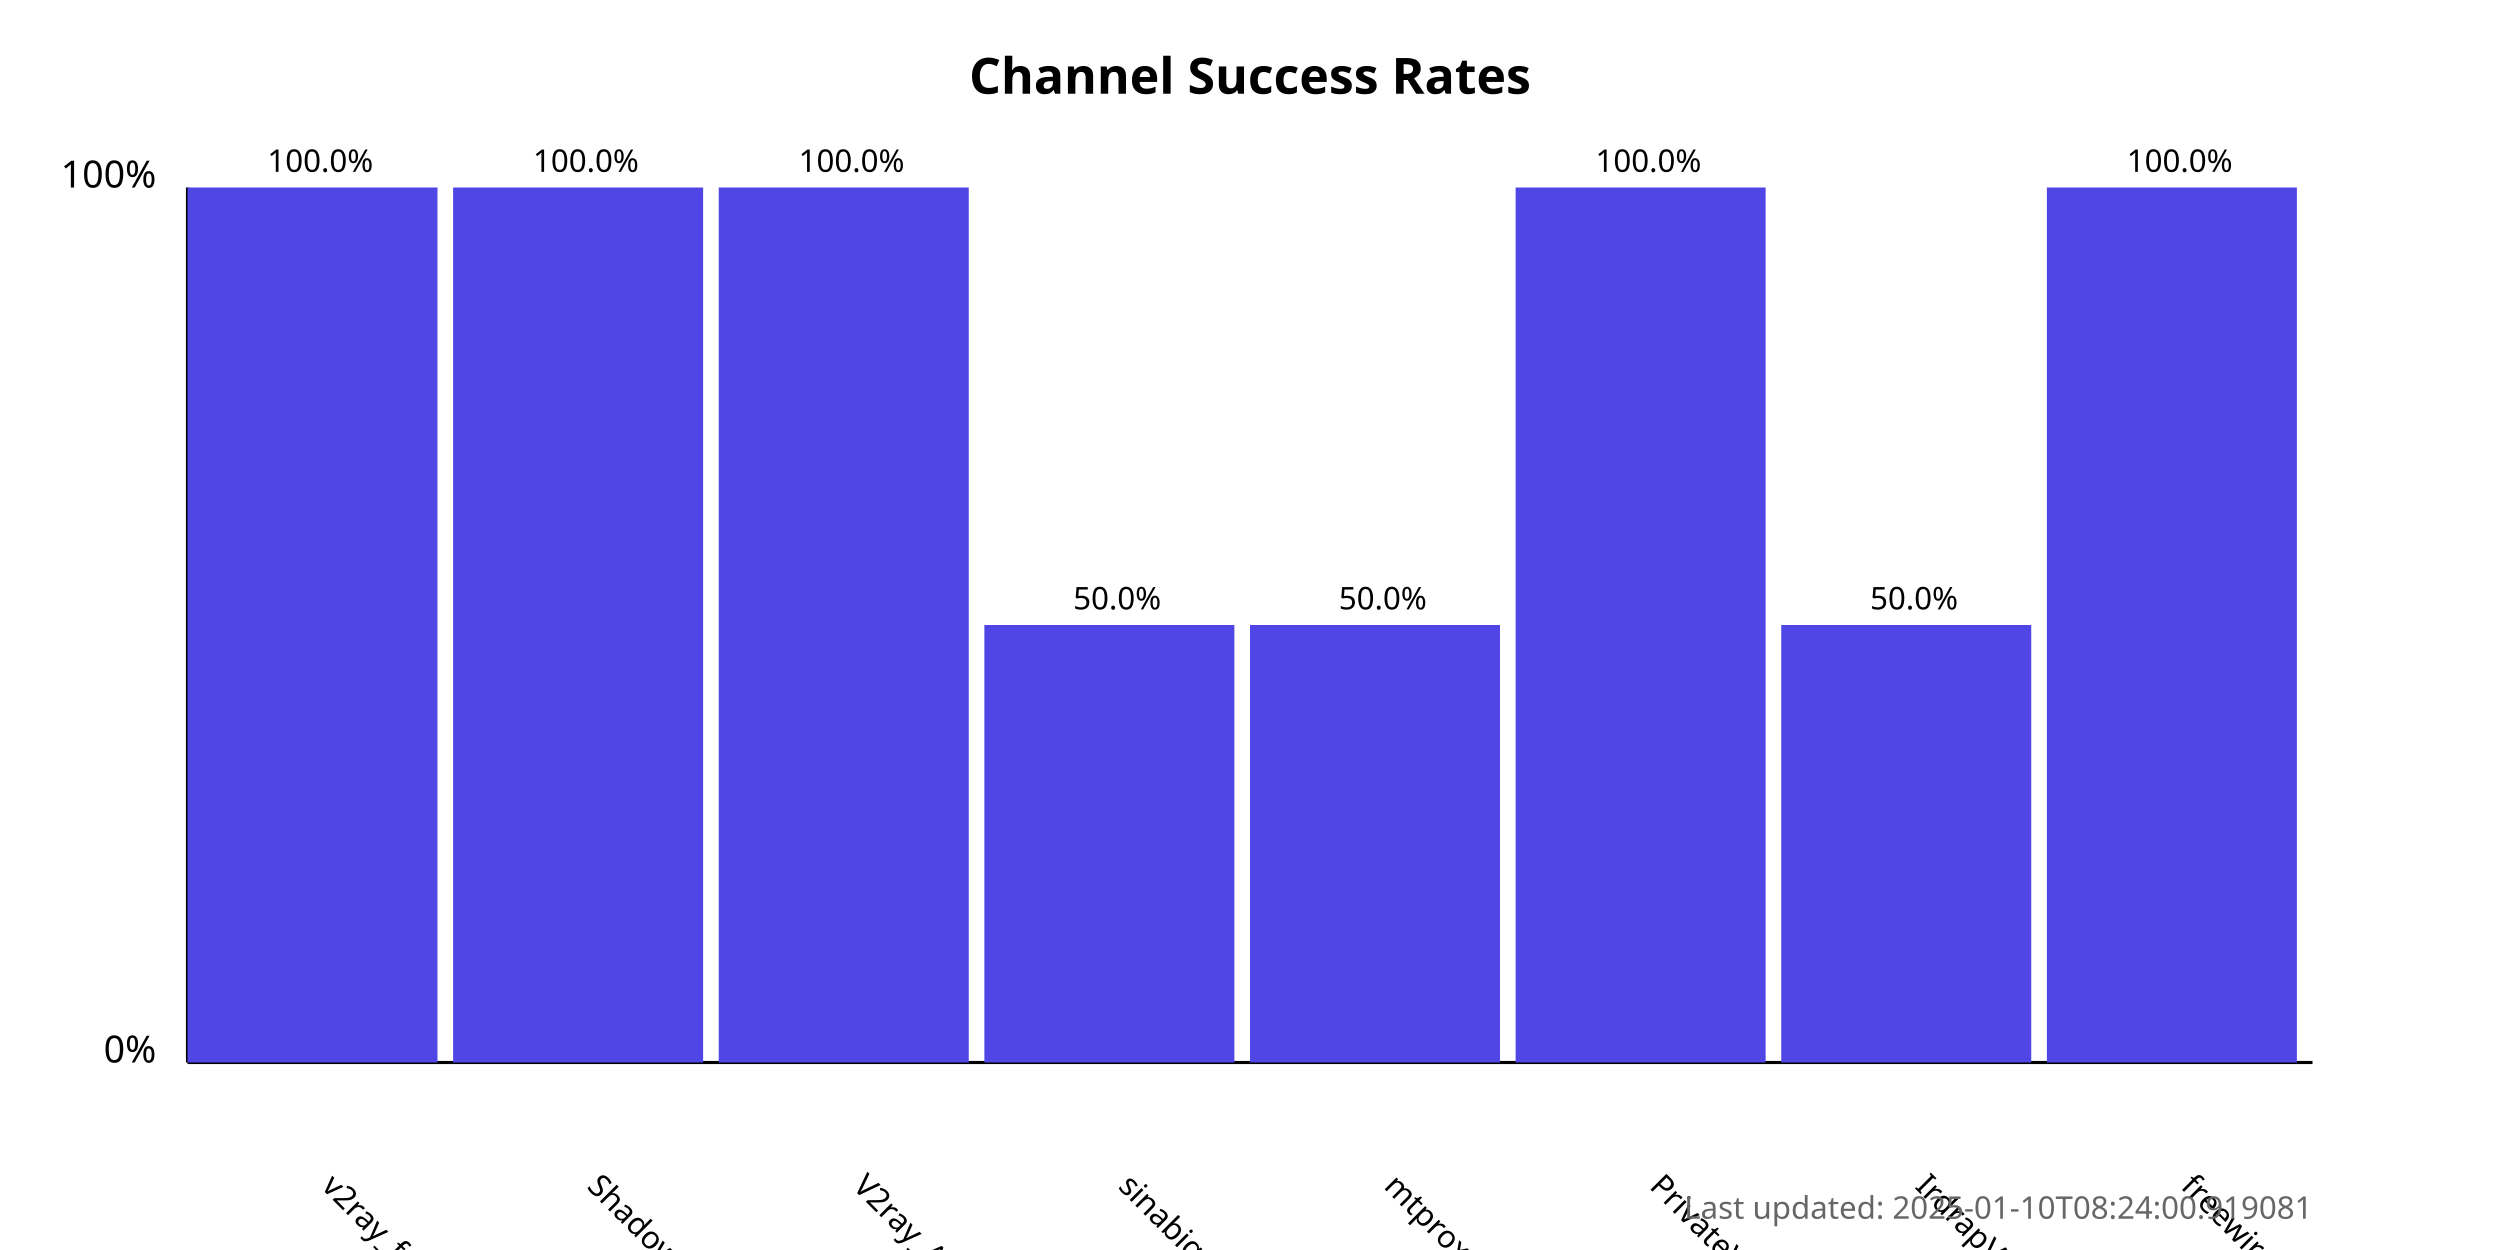
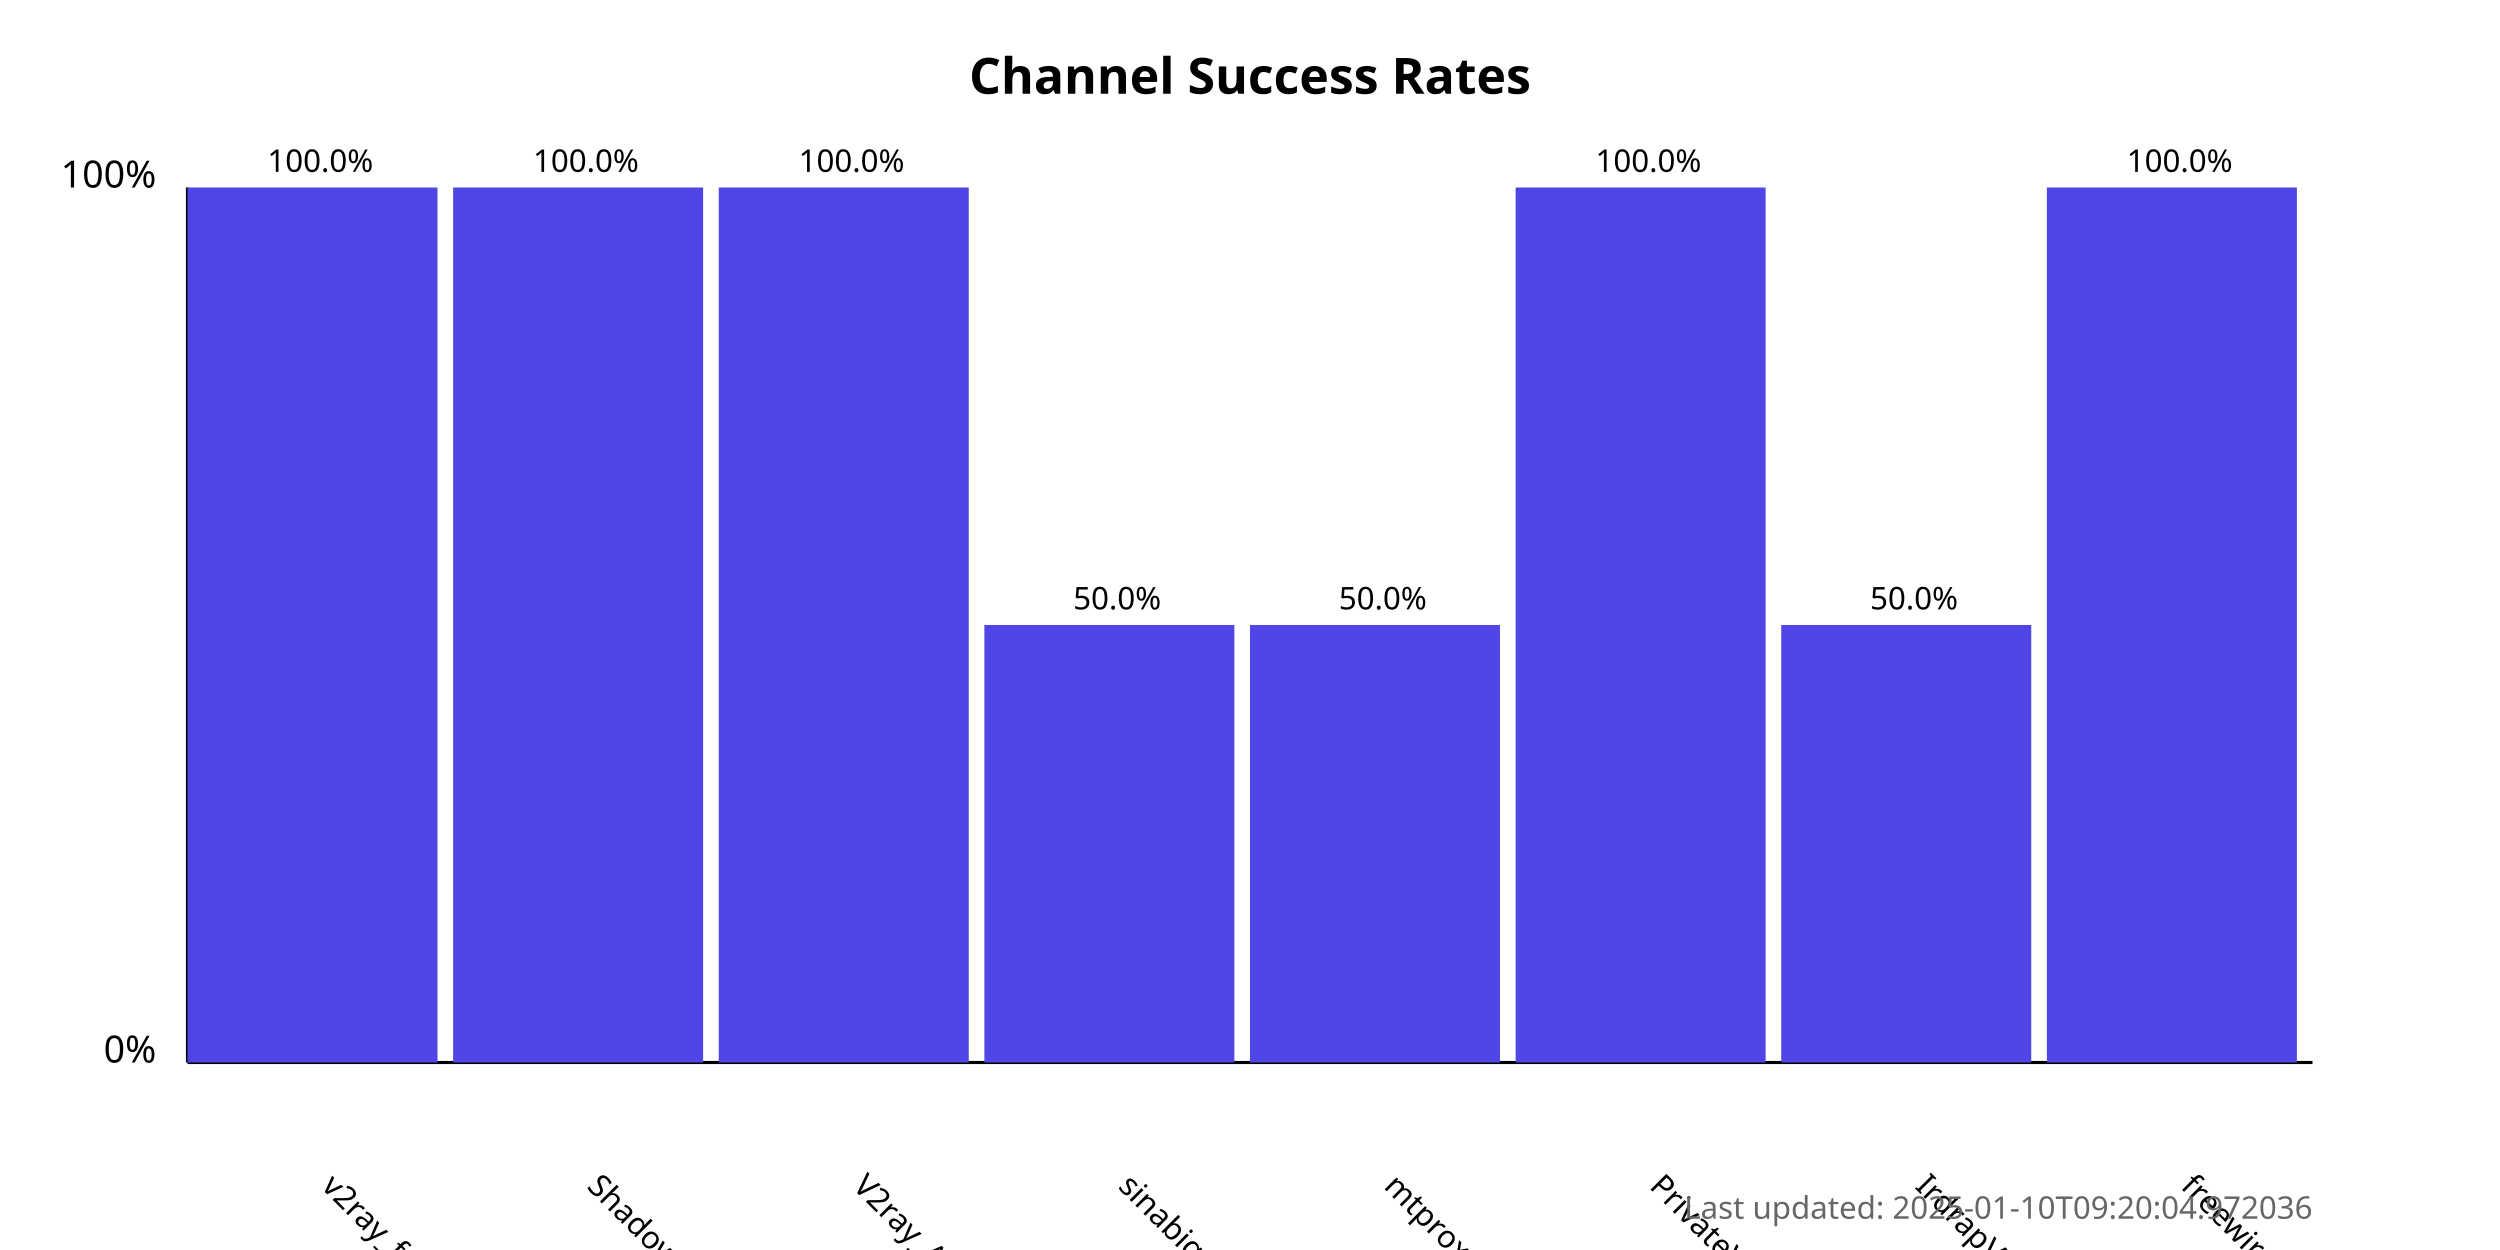
<svg xmlns="http://www.w3.org/2000/svg" width="800" height="400">
  <style>
            .chart-title { font: bold 16px sans-serif; }
            .axis-label { font: 12px sans-serif; }
            .tick-label { font: 10px sans-serif; }
            .bar { fill: #4f46e5; }
            .bar:hover { fill: #6366f1; }
            .timestamp { font: 10px sans-serif; fill: #666; }
        </style>
  <text x="400.0" y="30" text-anchor="middle" class="chart-title">
            Channel Success Rates
        </text>
  <line x1="60" y1="340" x2="60" y2="60" stroke="black" stroke-width="1" />
  <line x1="60" y1="340" x2="740" y2="340" stroke="black" stroke-width="1" />
  <text x="50" y="340" text-anchor="end" class="axis-label">0%</text>
  <text x="50" y="60" text-anchor="end" class="axis-label">100%</text>
  <g>
    <rect x="60" y="60.0" width="80.0" height="280.0" class="bar" />
    <text x="102.5" y="380" transform="rotate(45, 102.5, 380)" text-anchor="start" class="tick-label">
                v2ray_free_conf
            </text>
    <text x="102.5" y="55.0" text-anchor="middle" class="tick-label">
                100.0%
            </text>
  </g>
  <g>
    <rect x="145.0" y="60.0" width="80.0" height="280.0" class="bar" />
    <text x="187.5" y="380" transform="rotate(45, 187.5, 380)" text-anchor="start" class="tick-label">
                ShadowProxy66
            </text>
    <text x="187.5" y="55.0" text-anchor="middle" class="tick-label">
                100.0%
            </text>
  </g>
  <g>
    <rect x="230.0" y="60.0" width="80.0" height="280.0" class="bar" />
    <text x="272.5" y="380" transform="rotate(45, 272.5, 380)" text-anchor="start" class="tick-label">
                V2ray_Alpha
            </text>
    <text x="272.5" y="55.0" text-anchor="middle" class="tick-label">
                100.0%
            </text>
  </g>
  <g>
    <rect x="315.0" y="200.0" width="80.0" height="140.0" class="bar" />
    <text x="357.5" y="380" transform="rotate(45, 357.5, 380)" text-anchor="start" class="tick-label">
                sinabigo
            </text>
    <text x="357.5" y="195.0" text-anchor="middle" class="tick-label">
                50.0%
            </text>
  </g>
  <g>
    <rect x="400.0" y="200.0" width="80.0" height="140.0" class="bar" />
    <text x="442.5" y="380" transform="rotate(45, 442.5, 380)" text-anchor="start" class="tick-label">
                mtproxy_lists
            </text>
    <text x="442.5" y="195.0" text-anchor="middle" class="tick-label">
                50.0%
            </text>
  </g>
  <g>
    <rect x="485.0" y="60.0" width="80.0" height="280.0" class="bar" />
    <text x="527.5" y="380" transform="rotate(45, 527.5, 380)" text-anchor="start" class="tick-label">
                PrivateVPNs
            </text>
    <text x="527.5" y="55.0" text-anchor="middle" class="tick-label">
                100.0%
            </text>
  </g>
  <g>
    <rect x="570.0" y="200.0" width="80.0" height="140.0" class="bar" />
    <text x="612.5" y="380" transform="rotate(45, 612.5, 380)" text-anchor="start" class="tick-label">
                IrdrapVPNnews
            </text>
    <text x="612.5" y="195.0" text-anchor="middle" class="tick-label">
                50.0%
            </text>
  </g>
  <g>
    <rect x="655.0" y="60.0" width="80.0" height="280.0" class="bar" />
    <text x="697.5" y="380" transform="rotate(45, 697.5, 380)" text-anchor="start" class="tick-label">
                freewireguard
            </text>
    <text x="697.5" y="55.0" text-anchor="middle" class="tick-label">
                100.0%
            </text>
  </g>
  <text x="740" y="390" text-anchor="end" class="timestamp">
-             Last updated: 2025-01-10T08:24:00.919081
+             Last updated: 2025-01-10T09:20:04.972036
        </text>
</svg>
